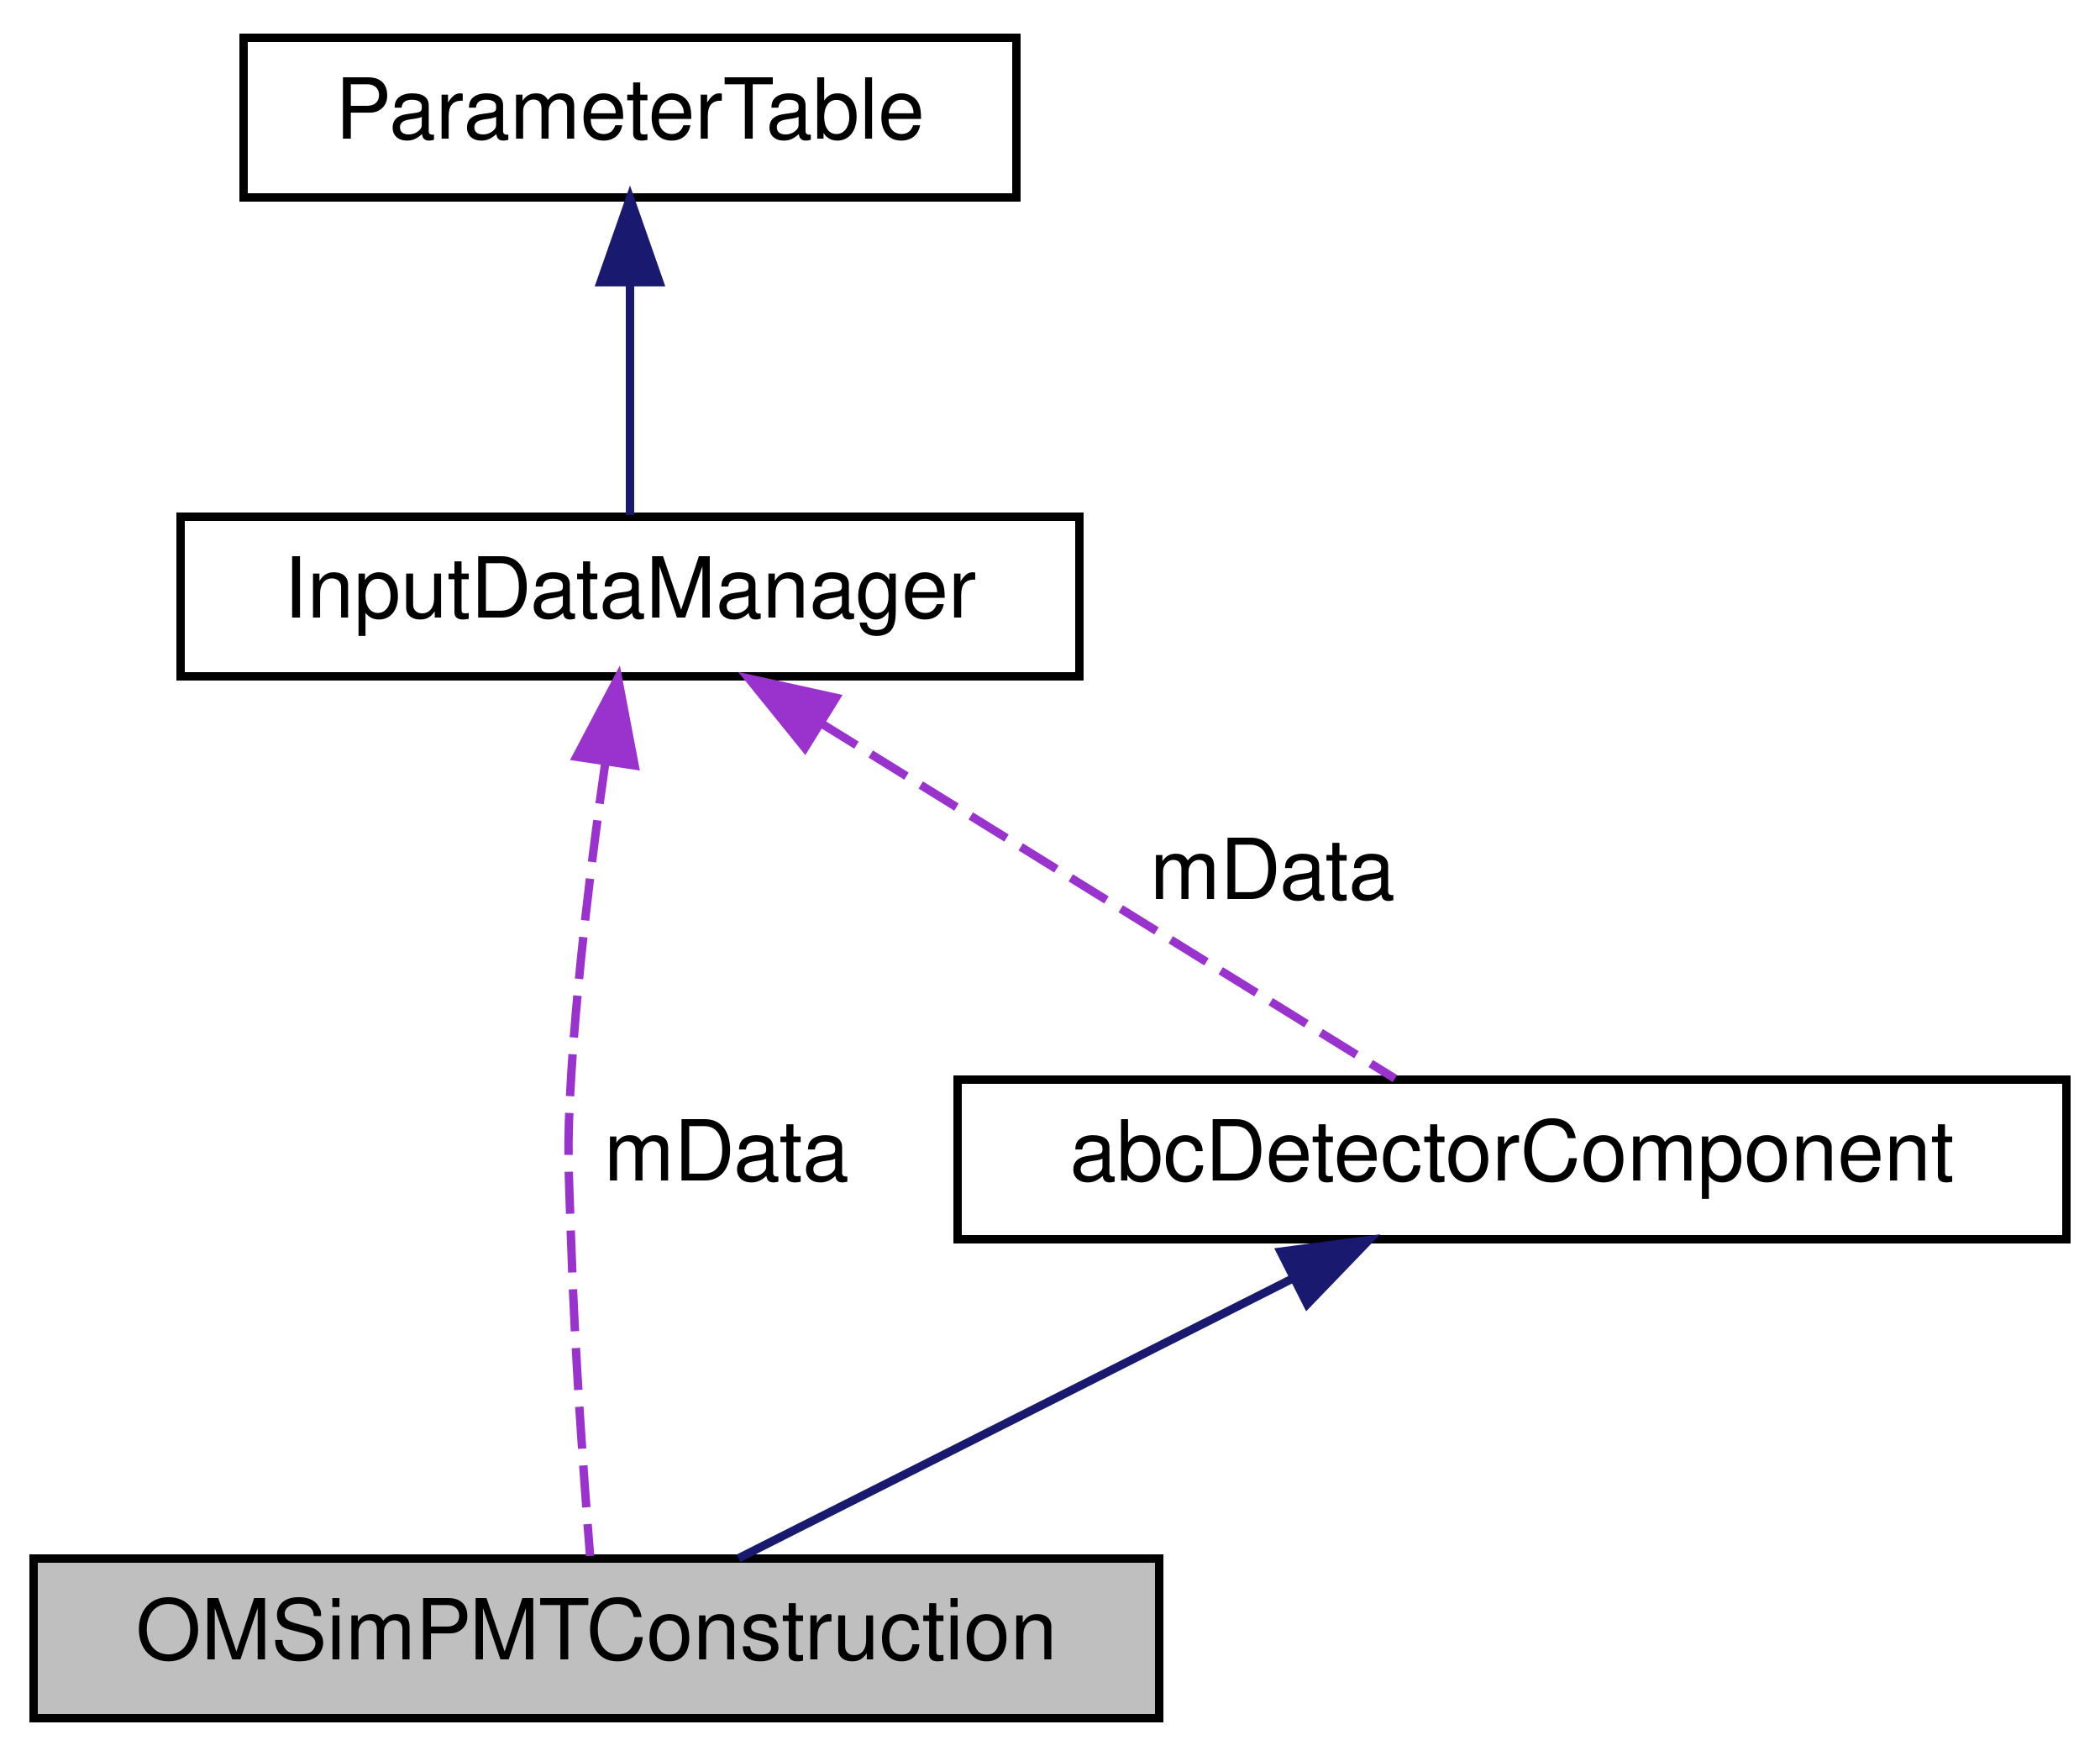
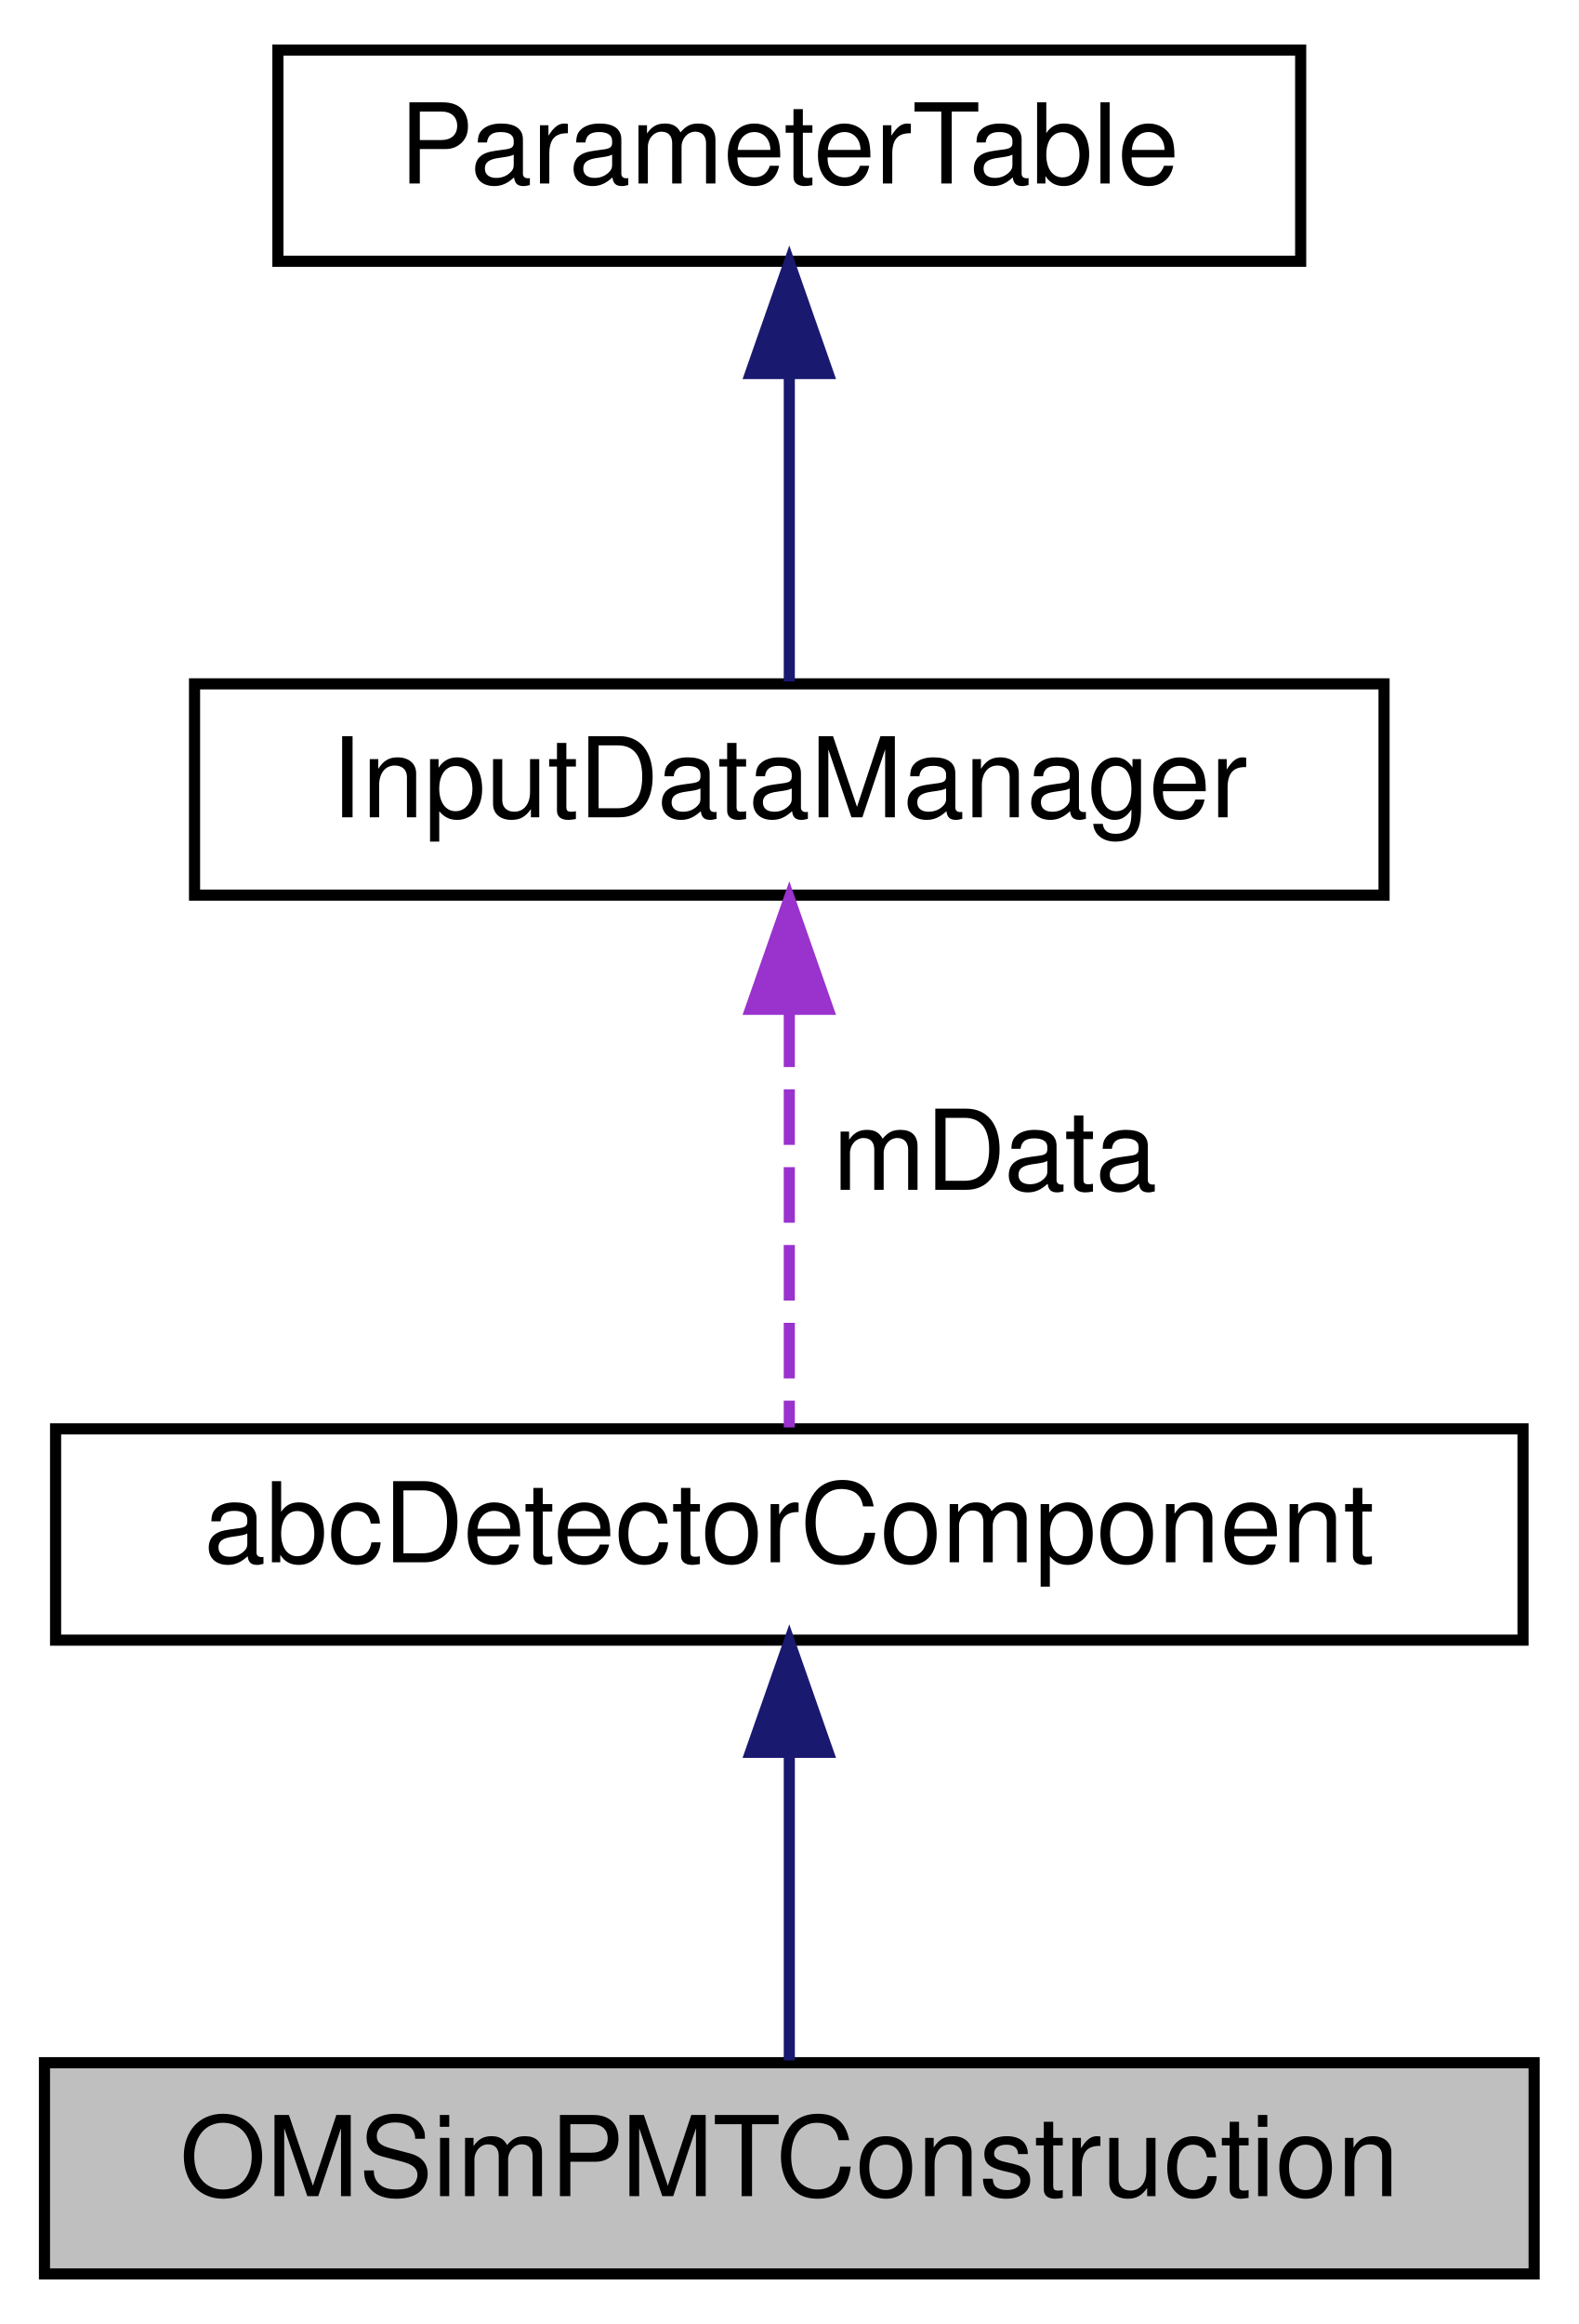
- <svg xmlns="http://www.w3.org/2000/svg" xmlns:xlink="http://www.w3.org/1999/xlink" width="250pt" height="209pt" viewBox="0.00 0.00 250.00 209.00">
+ <svg xmlns="http://www.w3.org/2000/svg" xmlns:xlink="http://www.w3.org/1999/xlink" width="142pt" height="209pt" viewBox="0.00 0.00 142.00 209.00">
  <g id="graph0" class="graph" transform="scale(1 1) rotate(0) translate(4 205)">
-     <polygon fill="white" stroke="transparent" points="-4,4 -4,-205 246,-205 246,4 -4,4" />
+     <polygon fill="white" stroke="transparent" points="-4,4 -4,-205 138,-205 138,4 -4,4" />
    <g id="node1" class="node">
      <g id="a_node1">
        <a xlink:title=" ">
          <polygon fill="#bfbfbf" stroke="black" points="0,-0.5 0,-19.5 134,-19.5 134,-0.5 0,-0.5" />
          <text text-anchor="middle" x="67" y="-7.5" font-family="Helvetica,sans-Serif" font-size="10.00">OMSimPMTConstruction</text>
        </a>
      </g>
    </g>
    <g id="node2" class="node">
      <g id="a_node2">
        <a xlink:href="classabc_detector_component.html" target="_top" xlink:title="Abstract base class used for constructing detector components.">
-           <polygon fill="white" stroke="black" points="110,-57.5 110,-76.5 242,-76.5 242,-57.5 110,-57.5" />
-           <text text-anchor="middle" x="176" y="-64.5" font-family="Helvetica,sans-Serif" font-size="10.00">abcDetectorComponent</text>
+           <polygon fill="white" stroke="black" points="1,-57.5 1,-76.5 133,-76.5 133,-57.5 1,-57.5" />
+           <text text-anchor="middle" x="67" y="-64.5" font-family="Helvetica,sans-Serif" font-size="10.00">abcDetectorComponent</text>
        </a>
      </g>
    </g>
    <g id="edge1" class="edge">
-       <path fill="none" stroke="midnightblue" d="M149.87,-52.82C129.41,-42.49 101.54,-28.43 83.91,-19.53" />
-       <polygon fill="midnightblue" stroke="midnightblue" points="148.46,-56.03 158.97,-57.41 151.62,-49.78 148.46,-56.03" />
+       <path fill="none" stroke="midnightblue" d="M67,-47.12C67,-37.82 67,-27.06 67,-19.71" />
+       <polygon fill="midnightblue" stroke="midnightblue" points="63.5,-47.41 67,-57.41 70.5,-47.41 63.5,-47.41" />
    </g>
    <g id="node3" class="node">
      <g id="a_node3">
        <a xlink:href="class_input_data_manager.html" target="_top" xlink:title="Manages the input data, including parsing and storing material properties.">
-           <polygon fill="white" stroke="black" points="17.5,-124.5 17.5,-143.5 124.5,-143.5 124.5,-124.5 17.5,-124.5" />
-           <text text-anchor="middle" x="71" y="-131.5" font-family="Helvetica,sans-Serif" font-size="10.00">InputDataManager</text>
+           <polygon fill="white" stroke="black" points="13.5,-124.5 13.5,-143.5 120.5,-143.5 120.5,-124.5 13.5,-124.5" />
+           <text text-anchor="middle" x="67" y="-131.5" font-family="Helvetica,sans-Serif" font-size="10.00">InputDataManager</text>
        </a>
      </g>
    </g>
-     <g id="edge4" class="edge">
-       <path fill="none" stroke="#9a32cd" stroke-dasharray="5,2" d="M68.07,-114.3C66.52,-103.44 64.78,-89.48 64,-77 63.45,-68.13 63.71,-65.88 64,-57 64.42,-44.04 65.51,-29.06 66.25,-19.81" />
-       <polygon fill="#9a32cd" stroke="#9a32cd" points="64.63,-114.93 69.57,-124.3 71.55,-113.89 64.63,-114.93" />
-       <text text-anchor="middle" x="82.5" y="-64.5" font-family="Helvetica,sans-Serif" font-size="10.00"> mData</text>
-     </g>
    <g id="edge2" class="edge">
-       <path fill="none" stroke="#9a32cd" stroke-dasharray="5,2" d="M93.71,-118.94C114.5,-106.07 144.62,-87.43 162.06,-76.63" />
-       <polygon fill="#9a32cd" stroke="#9a32cd" points="91.82,-115.99 85.16,-124.23 95.51,-121.95 91.82,-115.99" />
-       <text text-anchor="middle" x="147.5" y="-98" font-family="Helvetica,sans-Serif" font-size="10.00"> mData</text>
+       <path fill="none" stroke="#9a32cd" stroke-dasharray="5,2" d="M67,-114.04C67,-101.67 67,-86.12 67,-76.63" />
+       <polygon fill="#9a32cd" stroke="#9a32cd" points="63.5,-114.23 67,-124.23 70.5,-114.23 63.5,-114.23" />
+       <text text-anchor="middle" x="85.5" y="-98" font-family="Helvetica,sans-Serif" font-size="10.00"> mData</text>
    </g>
    <g id="node4" class="node">
      <g id="a_node4">
        <a xlink:href="class_parameter_table.html" target="_top" xlink:title="A utility class for managing JSON-based data tables.">
-           <polygon fill="white" stroke="black" points="25,-181.5 25,-200.5 117,-200.5 117,-181.5 25,-181.5" />
-           <text text-anchor="middle" x="71" y="-188.5" font-family="Helvetica,sans-Serif" font-size="10.00">ParameterTable</text>
+           <polygon fill="white" stroke="black" points="21,-181.5 21,-200.5 113,-200.5 113,-181.5 21,-181.5" />
+           <text text-anchor="middle" x="67" y="-188.5" font-family="Helvetica,sans-Serif" font-size="10.00">ParameterTable</text>
        </a>
      </g>
    </g>
    <g id="edge3" class="edge">
-       <path fill="none" stroke="midnightblue" d="M71,-171.12C71,-161.82 71,-151.06 71,-143.71" />
-       <polygon fill="midnightblue" stroke="midnightblue" points="67.5,-171.41 71,-181.41 74.5,-171.41 67.5,-171.41" />
+       <path fill="none" stroke="midnightblue" d="M67,-171.12C67,-161.82 67,-151.06 67,-143.71" />
+       <polygon fill="midnightblue" stroke="midnightblue" points="63.5,-171.41 67,-181.41 70.5,-171.41 63.5,-171.41" />
    </g>
  </g>
</svg>
